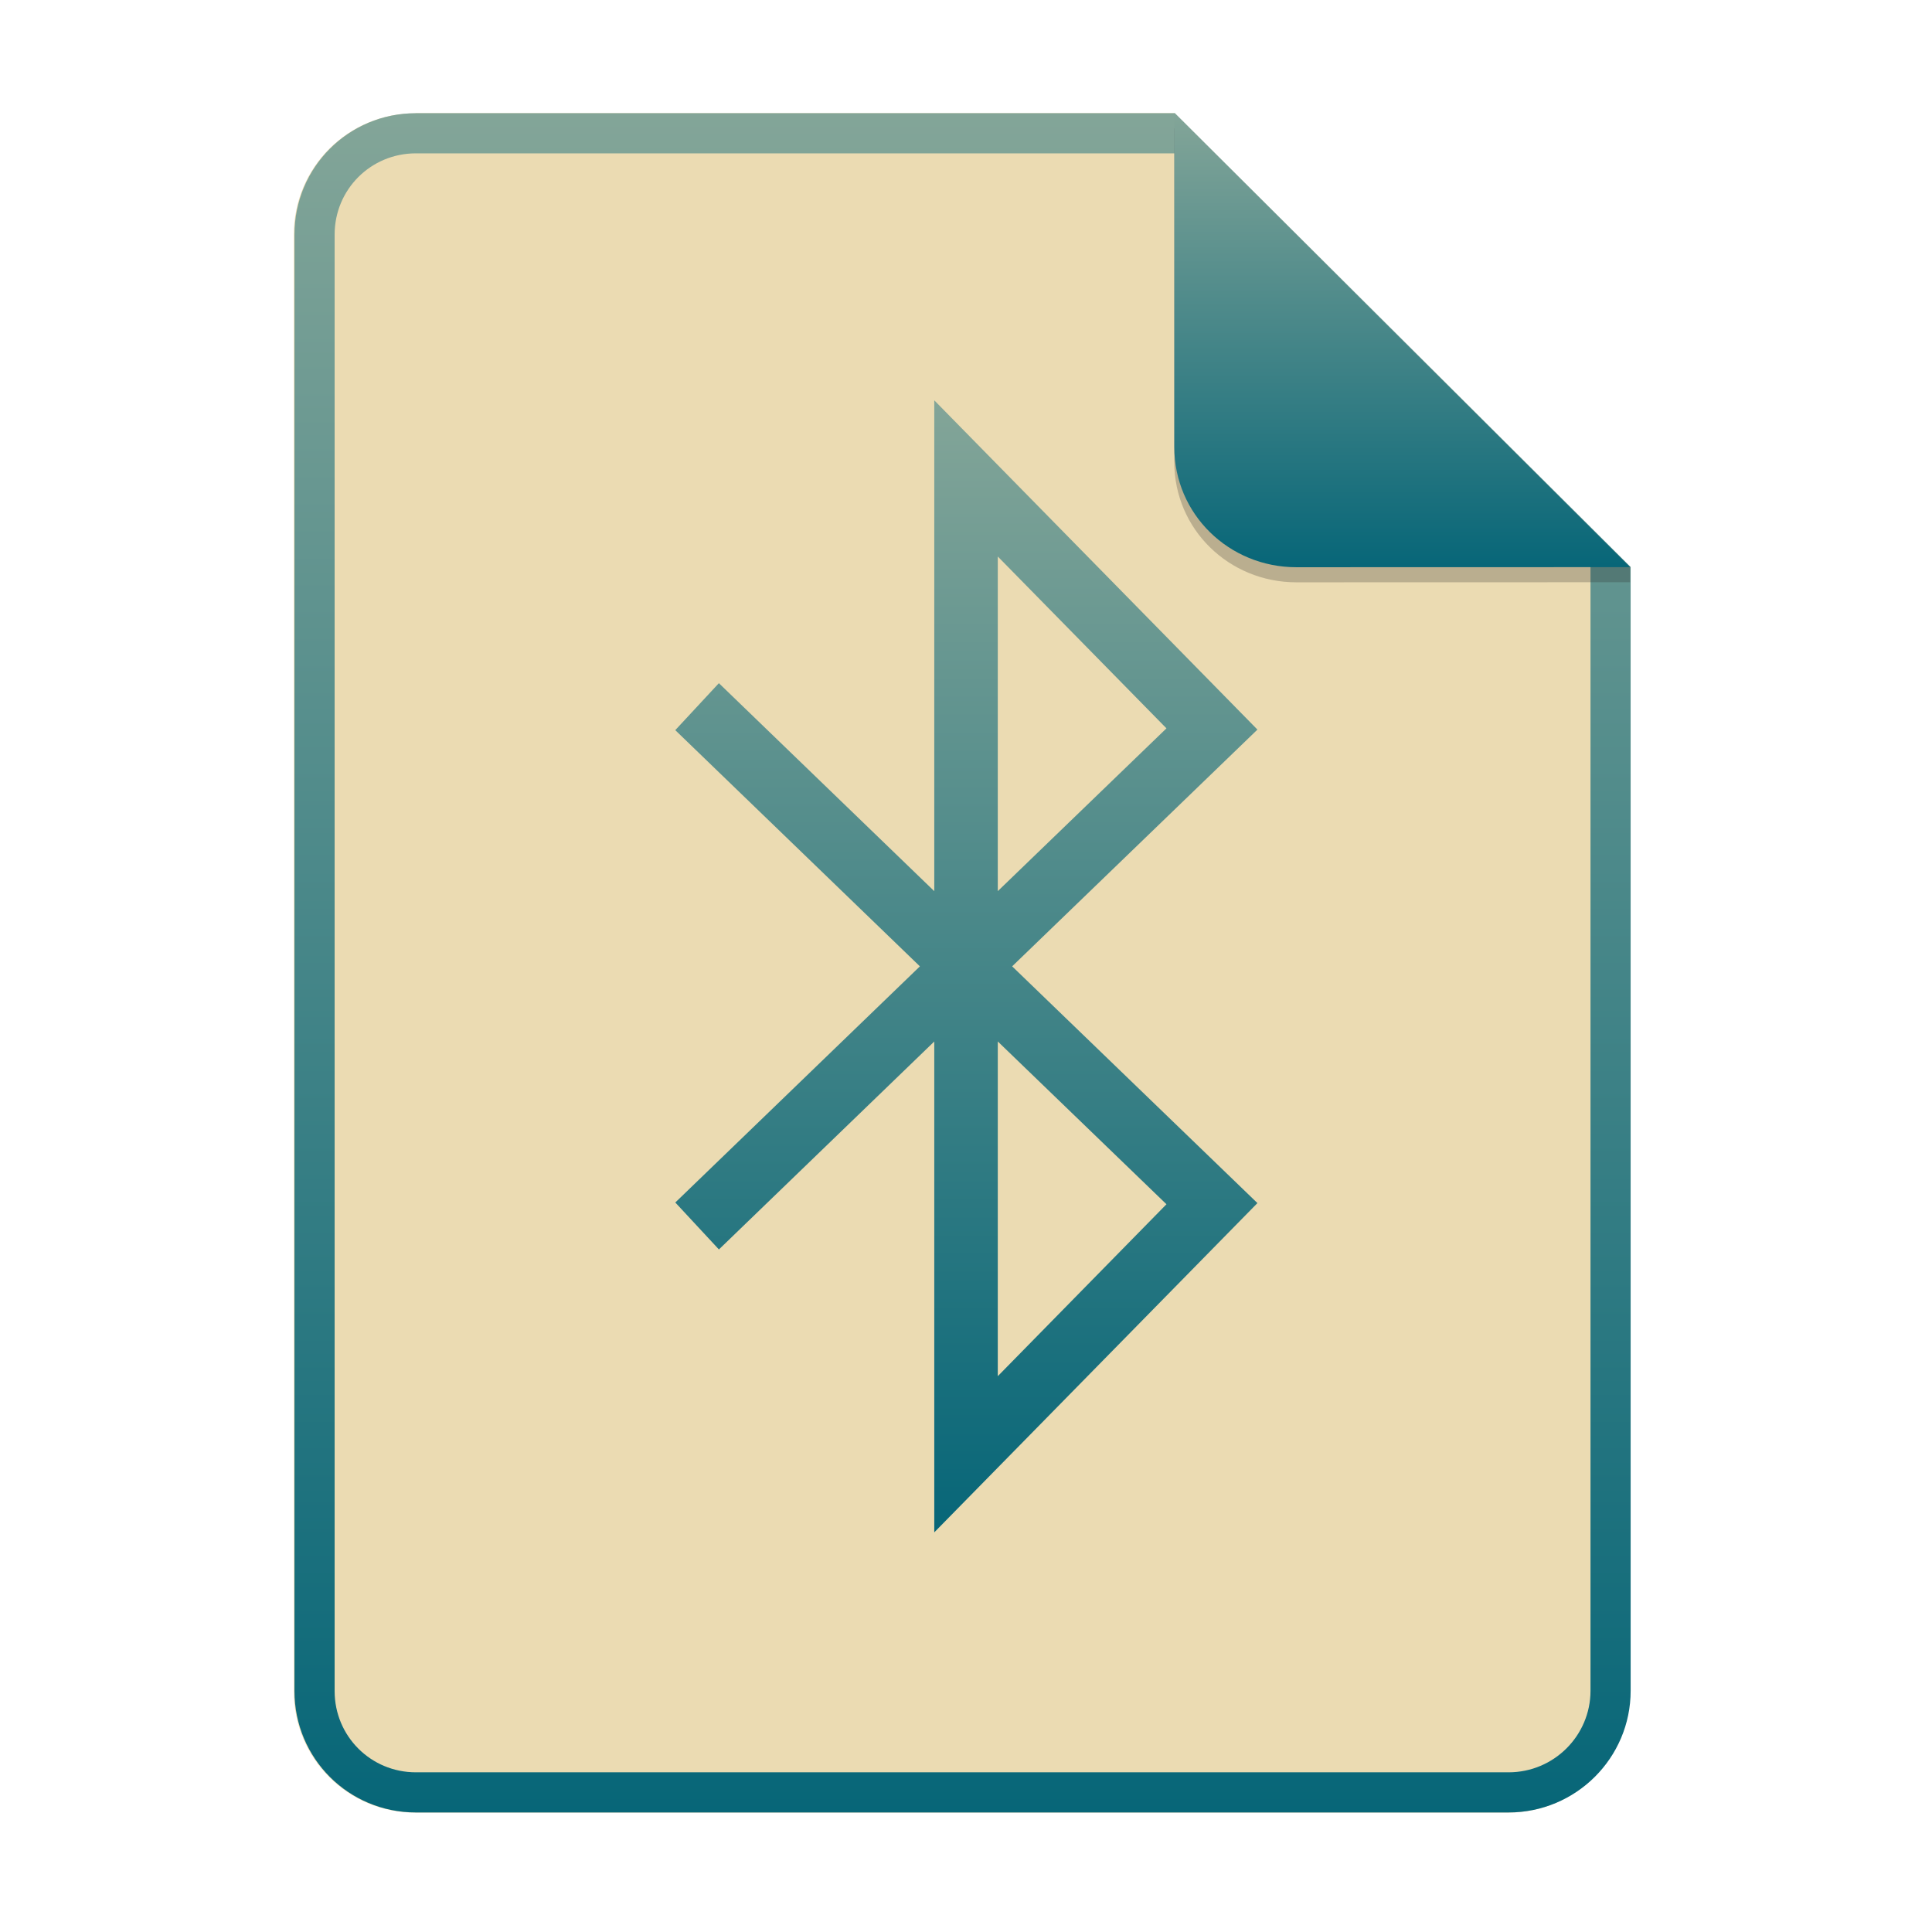
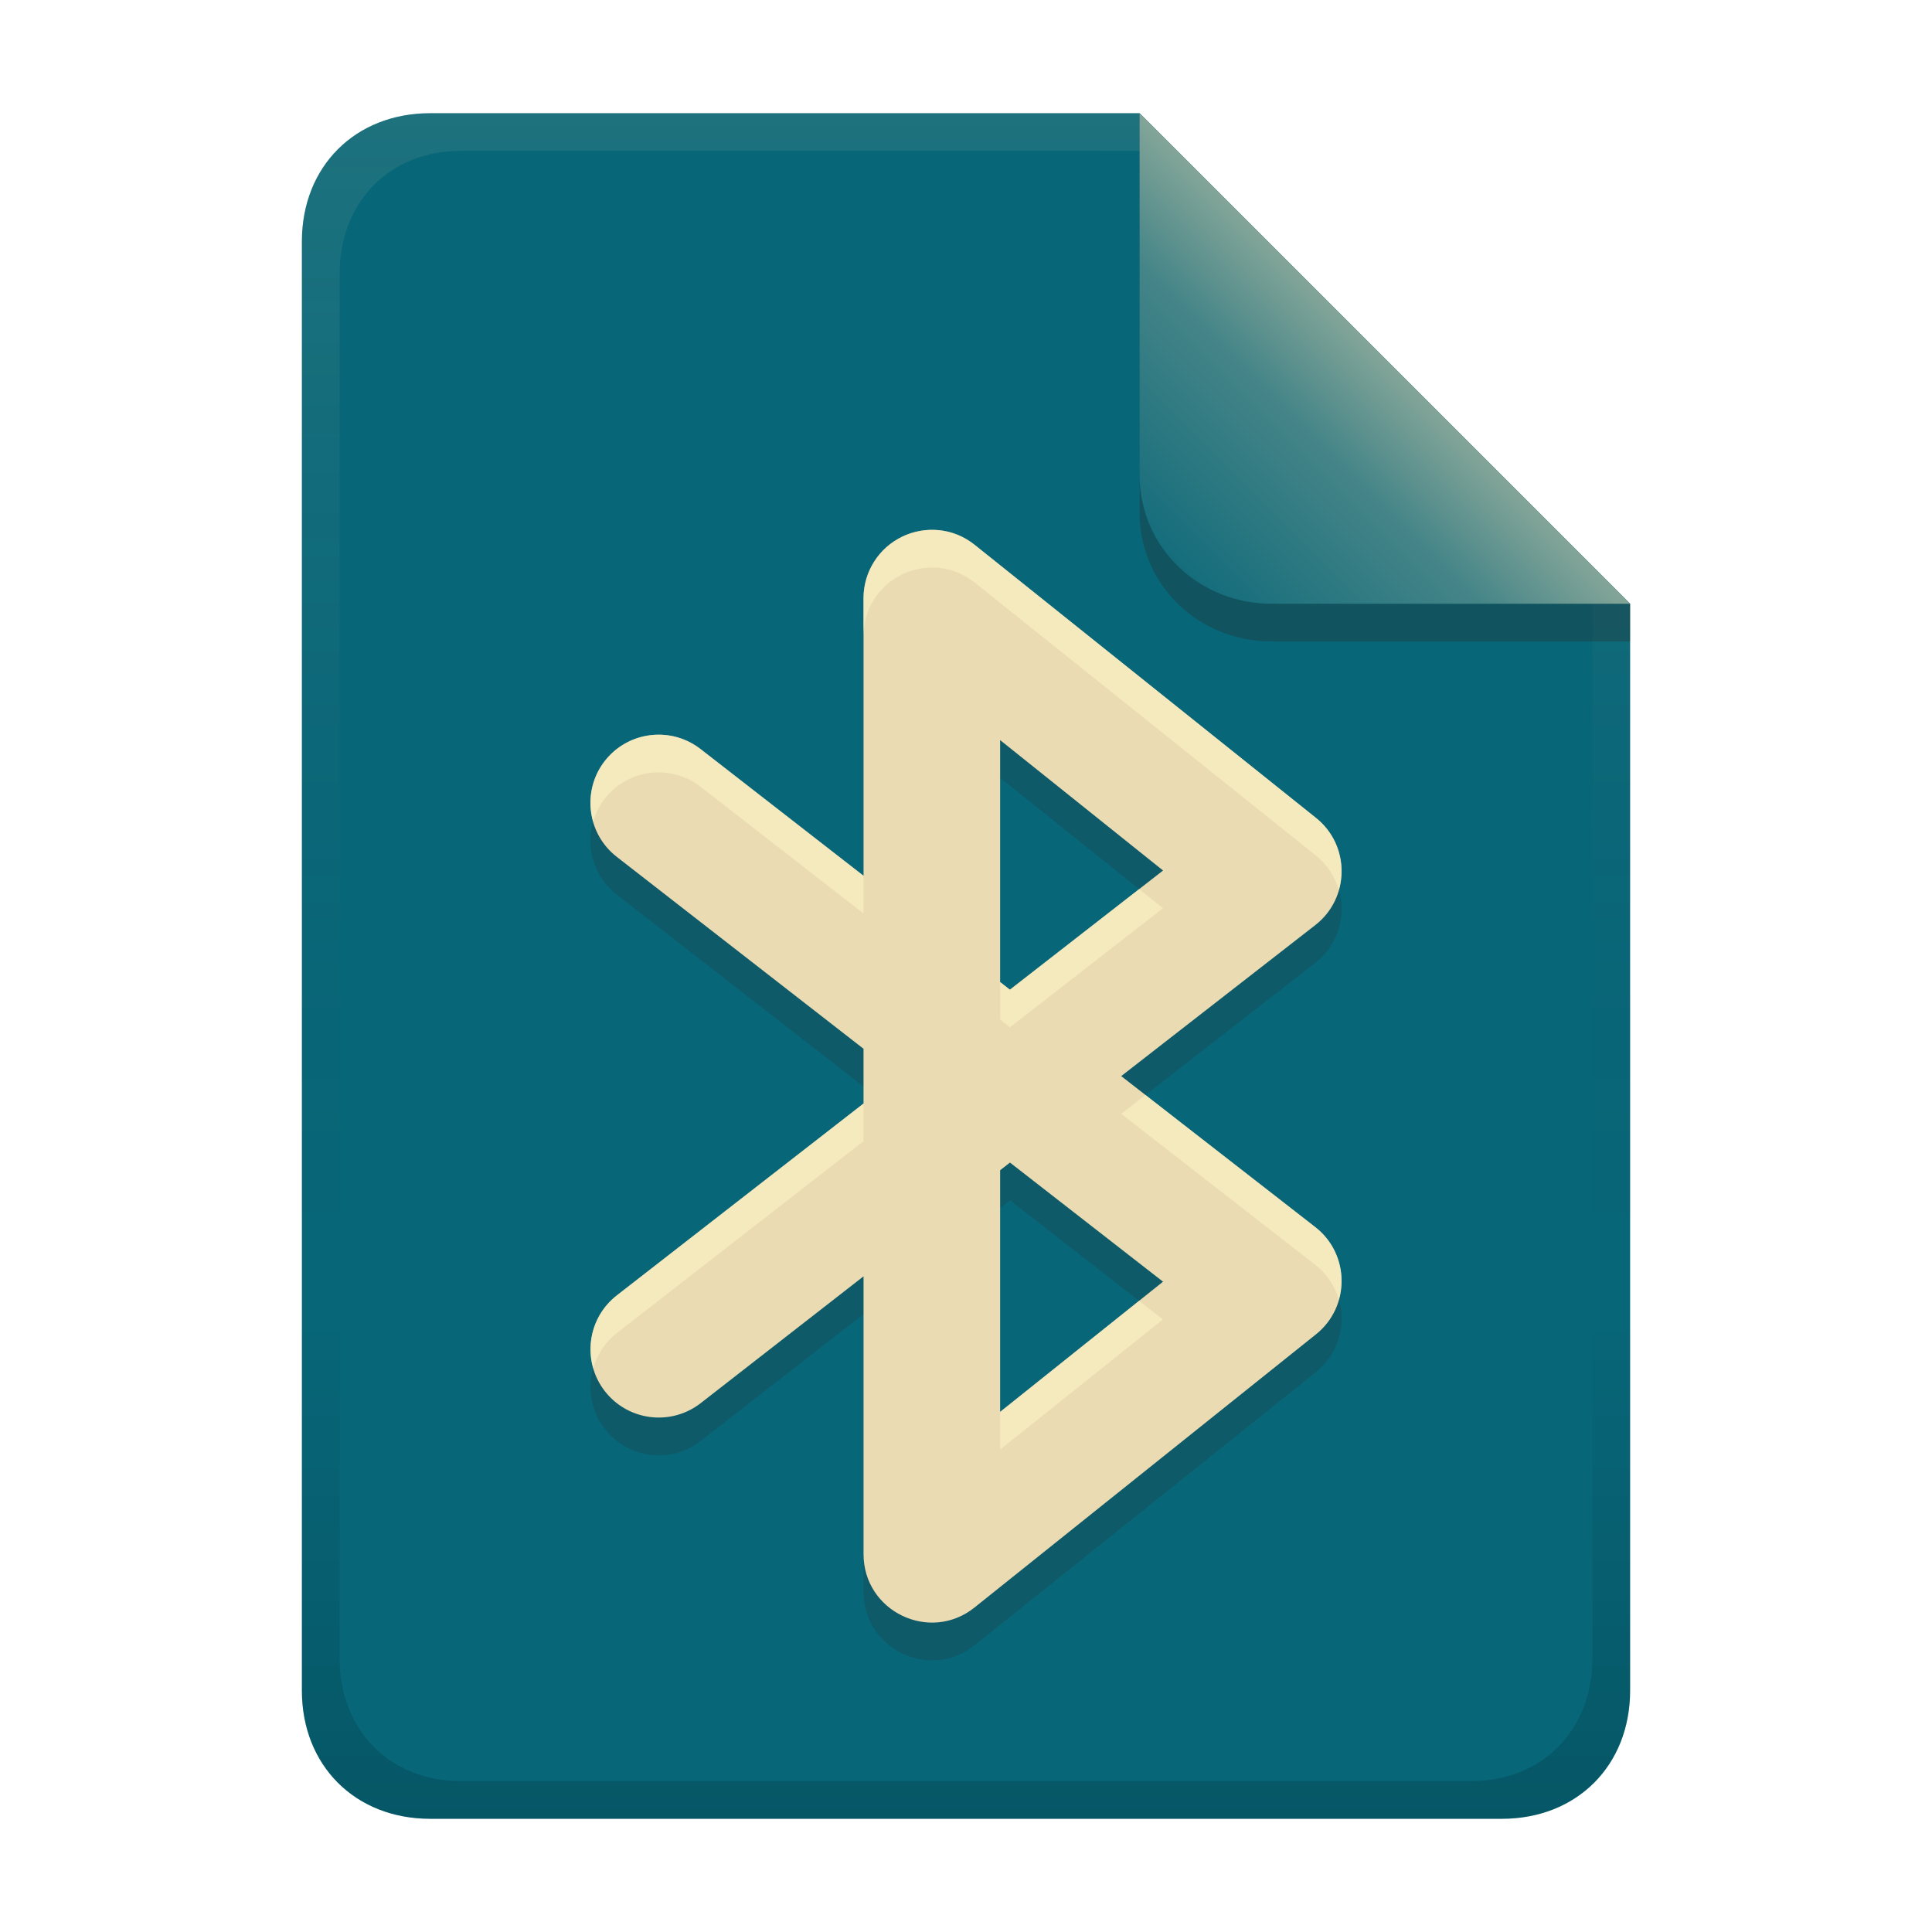
- <svg xmlns="http://www.w3.org/2000/svg" width="256" height="256" fill="none" version="1.1" viewBox="0 0 256 256">
-   <path d="m55.08 15h100.5l60.4 60.15 2e-3 148.9c0 8.911-7.262 16.13-16.17 16.13h-144.8c-8.91 0-16.08-7.174-16.08-16.08v-193c0-8.91 7.173-16.08 16.08-16.08h1e-4z" fill="#ebdbb2" />
-   <path d="m155.6 20.32h-100.5c-5.973 0-10.76 4.792-10.76 10.76v193c0 5.973 4.792 10.76 10.76 10.76h144.8c5.992 0 10.85-4.856 10.85-10.81v-148.9l-55.08-54.83zm0-5.319h-100.5c-8.91 0-16.08 7.173-16.08 16.08v193c0 8.91 7.173 16.08 16.08 16.08h144.8c8.911 0 16.17-7.218 16.17-16.13l-2e-3 -148.9-60.4-60.15z" clip-rule="evenodd" fill="url(#paint0_linear)" fill-rule="evenodd" />
-   <path d="m123.8 138-28.54 27.56-5.779-6.223 32.41-31.29-29.36-28.35-3.054-2.949 5.779-6.223 28.54 27.56v-65.04l42.82 43.63-32.5 31.37 32.5 31.37-42.82 43.63v-65.04zm8.412-19.92 22.35-21.57-22.35-22.77v44.35zm0 19.92v44.35l22.35-22.78-22.35-21.57z" clip-rule="evenodd" fill="url(#paint1_linear)" fill-rule="evenodd" />
-   <path d="m155.6 17v44.23c0 8.91 7.259 15.93 16.17 15.93l44.23-0.011v-2l-60.4-58.15z" fill="#282828" opacity=".25" />
-   <path d="m155.6 15v44.23c0 8.91 7.259 15.93 16.17 15.93l44.23-0.011-60.4-60.15z" fill="url(#paint2_linear)" />
+ <svg xmlns="http://www.w3.org/2000/svg" width="256" height="256" version="1.1" viewBox="0 0 256 256">
  <defs>
-     <linearGradient id="paint0_linear" x1="39" x2="39" y1="15" y2="240.2" gradientUnits="userSpaceOnUse">
-       <stop stop-color="#83a598" offset="1e-7" />
+     <linearGradient id="linearGradient26" x1="-160" x2="-160" y2="226" gradientTransform="translate(267,15)" gradientUnits="userSpaceOnUse">
+       <stop stop-color="#076678" offset="0" />
      <stop stop-color="#076678" offset="1" />
    </linearGradient>
-     <linearGradient id="paint1_linear" x1="89.43" x2="89.43" y1="53" y2="203" gradientUnits="userSpaceOnUse">
-       <stop stop-color="#83a598" offset="1e-7" />
-       <stop stop-color="#076678" offset="1" />
+     <linearGradient id="linearGradient14-5" x1="128" x2="128" y1="15.001" y2="241" gradientTransform="translate(0,4.8e-4)" gradientUnits="userSpaceOnUse">
+       <stop stop-color="#ebdbb2" stop-opacity=".1" offset="0" />
+       <stop stop-color="#ebdbb2" stop-opacity=".05" offset=".2" />
+       <stop stop-opacity="0" offset=".704" />
+       <stop stop-opacity=".05" offset=".805" />
+       <stop stop-opacity=".15" offset="1" />
    </linearGradient>
-     <linearGradient id="paint2_linear" x1="155.6" x2="155.6" y1="15" y2="75.16" gradientUnits="userSpaceOnUse">
-       <stop stop-color="#83a598" offset="1e-7" />
+     <linearGradient id="linearGradient7-6-0-1" x1="186" x2="156" y1="45.006" y2="75.012" gradientTransform="matrix(1.0833,0,0,1.0833,-17.997,-1.2506)" gradientUnits="userSpaceOnUse">
+       <stop stop-color="#83a598" offset="0" />
+       <stop stop-color="#458588" offset=".303" />
      <stop stop-color="#076678" offset="1" />
    </linearGradient>
  </defs>
+   <path d="m57 15c-9.939 0-17 7.059-17 17v192c0 9.939 7.059 17 17 17h142c9.941 0 17-7.061 17-17v-144l-64.999-64.999z" fill="url(#linearGradient26)" stroke-linecap="round" stroke-linejoin="round" stroke-miterlimit="0" style="paint-order:markers fill stroke" />
+   <path d="m129.13 77.178 45.244 36.195c4.571 3.653 4.524 10.62-0.097 14.212l-25.71 20.004 25.71 20.004c4.619 3.593 4.665 10.559 0.097 14.213l-45.244 36.195c-5.926 4.746-14.707 0.524-14.707-7.069v-36.81l-21.584 16.806c-3.95 3.069-9.64 2.352-12.704-1.602-3.052-3.945-2.336-9.618 1.602-12.68l32.684-25.421v-7.258l-32.684-25.421c-3.954-3.064-4.672-8.754-1.602-12.704 3.071-3.946 8.76-4.653 12.704-1.579l21.584 16.782v-36.786c2e-3 -3.479 2-6.649 5.137-8.153 2.95-1.421 6.696-1.223 9.57 1.074zm3.394 25.903v32.045l1.296 1.014 20.293-15.793-21.584-17.277zm1.296 55.969-1.296 1.013v32.02l21.584-17.253-20.293-15.793z" color="#ebdbb2" fill="#282828" opacity=".2" stroke-width="12.065" />
+   <path d="m129.13 72.178 45.244 36.195c4.571 3.653 4.524 10.62-0.097 14.212l-25.71 20.004 25.71 20.004c4.619 3.593 4.665 10.559 0.097 14.213l-45.244 36.195c-5.926 4.746-14.707 0.524-14.707-7.069v-36.81l-21.584 16.806c-3.95 3.069-9.64 2.352-12.704-1.602-3.052-3.945-2.336-9.618 1.602-12.68l32.684-25.421v-7.258l-32.684-25.421c-3.954-3.064-4.672-8.754-1.602-12.704 3.071-3.946 8.76-4.654 12.704-1.579l21.584 16.782v-36.786c2e-3 -3.479 2-6.649 5.137-8.153 2.95-1.421 6.696-1.223 9.57 1.074zm3.394 25.903v32.045l1.296 1.014 20.293-15.793-21.584-17.277zm1.296 55.969-1.296 1.013v32.02l21.584-17.253-20.293-15.793z" color="#ebdbb2" fill="currentColor" stroke-width="12.065" />
+   <path d="m123.12 70.212c-1.242 0.052-2.46 0.358-3.566 0.891-3.137 1.504-5.135 4.675-5.137 8.154v5c2e-3 -3.479 2-6.65 5.137-8.154 2.95-1.421 6.697-1.223 9.57 1.074l45.244 36.195c1.539 1.23 2.541 2.838 3.035 4.564 0.958-3.358-0.04-7.17-3.035-9.564l-45.244-36.195c-1.796-1.436-3.934-2.052-6.004-1.965zm-35.23 27.156c-2.9-0.197-5.843 1.004-7.762 3.471-1.835 2.362-2.288 5.341-1.533 8.014 0.31-1.062 0.813-2.087 1.533-3.014 3.071-3.946 8.761-4.652 12.705-1.578l21.584 16.781v-5l-21.584-16.781c-1.479-1.153-3.204-1.775-4.943-1.893zm63.049 20.441-17.125 13.328-1.295-1.014v5l1.295 1.014 20.293-15.793zm0.834 27.279-3.213 2.5 25.711 20.002c1.591 1.238 2.627 2.881 3.131 4.646 0.971-3.4-0.068-7.264-3.131-9.646zm-37.357 1.135-32.686 25.42c-3.017 2.346-4.135 6.223-3.123 9.684 0.506-1.793 1.54-3.453 3.123-4.684l32.686-25.42zm36.518 26.141-18.414 14.719v5l21.584-17.252z" color="#ebdbb2" fill="#fbf1c7" opacity=".6" stroke-width="12.065" />
+   <path d="m57 15c-9.939 0-17 7.059-17 17v192c0 9.939 7.059 17 17 17h142c9.941 0 17-7.061 17-17v-144l-65-64.998zm4.033 4.99 89.967 2e-3 60 60.009v139.75c0 9.5-6.657 16.248-16.033 16.248h-133.93c-9.376 0-16.033-6.748-16.033-16.248v-183.51c0-9.501 6.659-16.25 16.033-16.25z" fill="url(#linearGradient14-5)" style="paint-order:markers fill stroke" />
+   <path d="m151 15.002v52.914c0 9.652 7.864 17.084 17.518 17.084l47.482-1.34e-4v-5z" fill="#282828" opacity=".3" stroke-width="1.083" />
+   <path d="m151 15.001v47.916c0 9.652 7.864 17.084 17.518 17.084l47.482-1.34e-4z" fill="url(#linearGradient7-6-0-1)" stroke-width="1.083" />
</svg>
